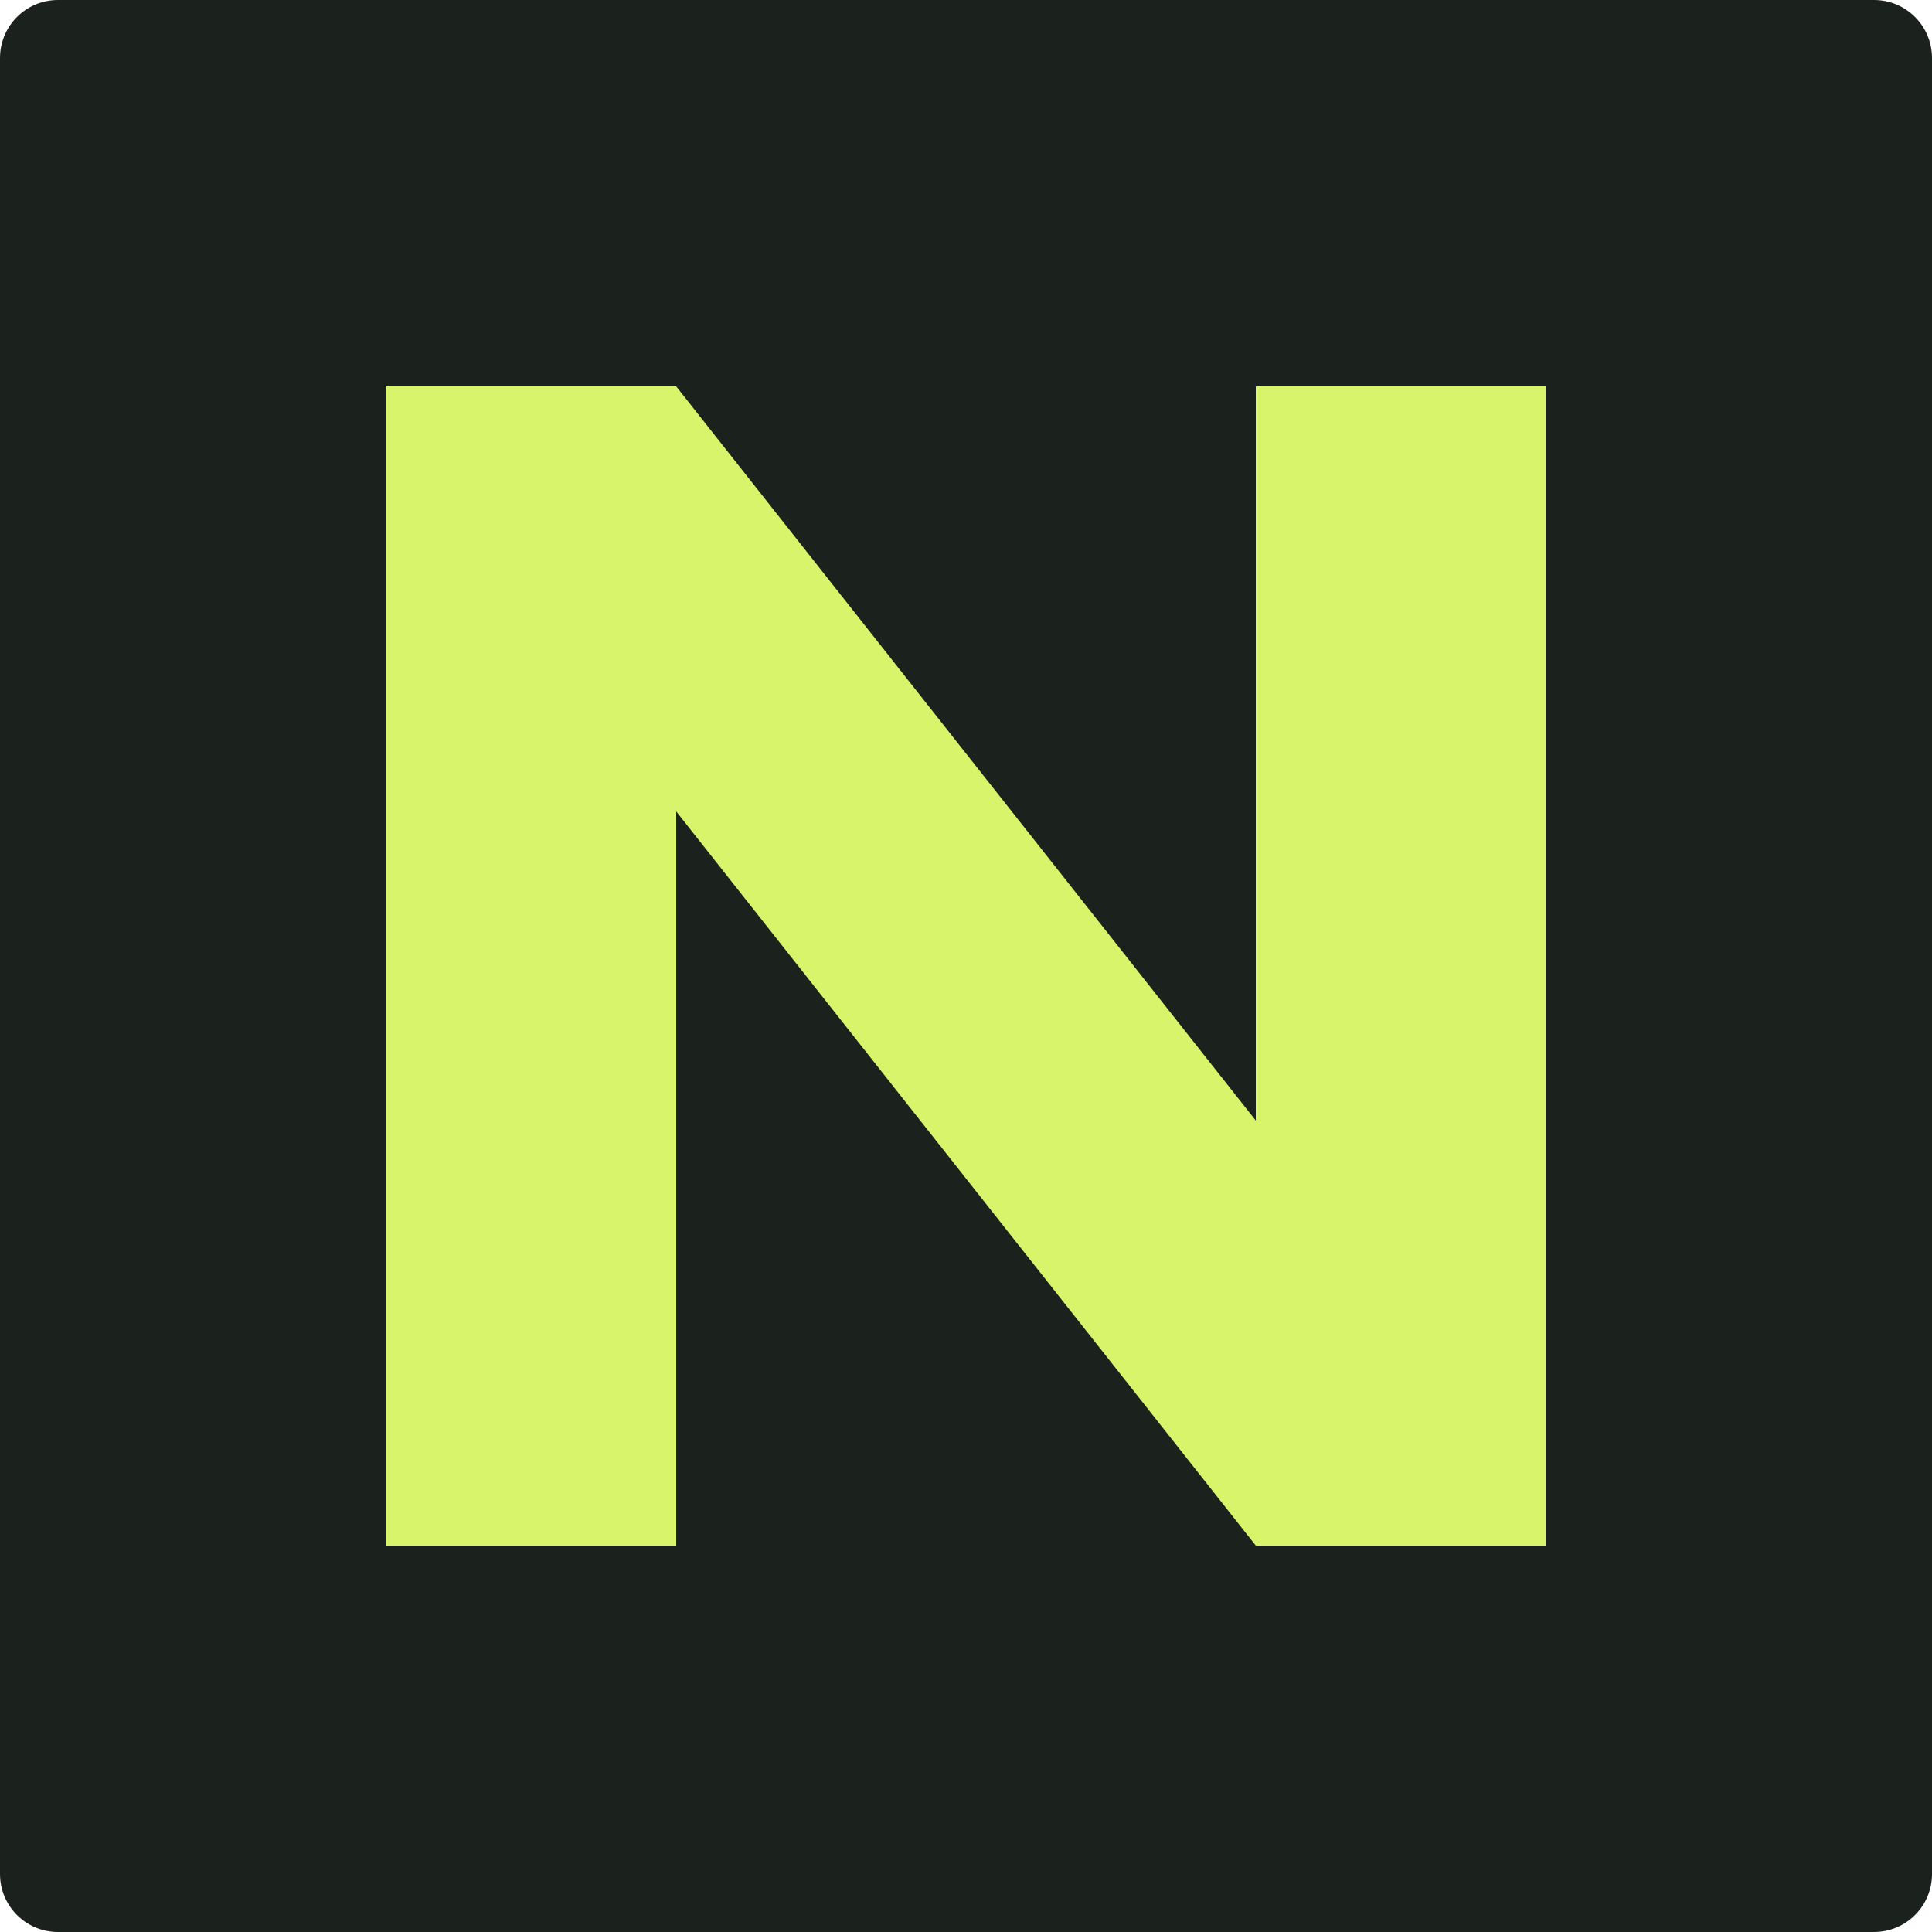
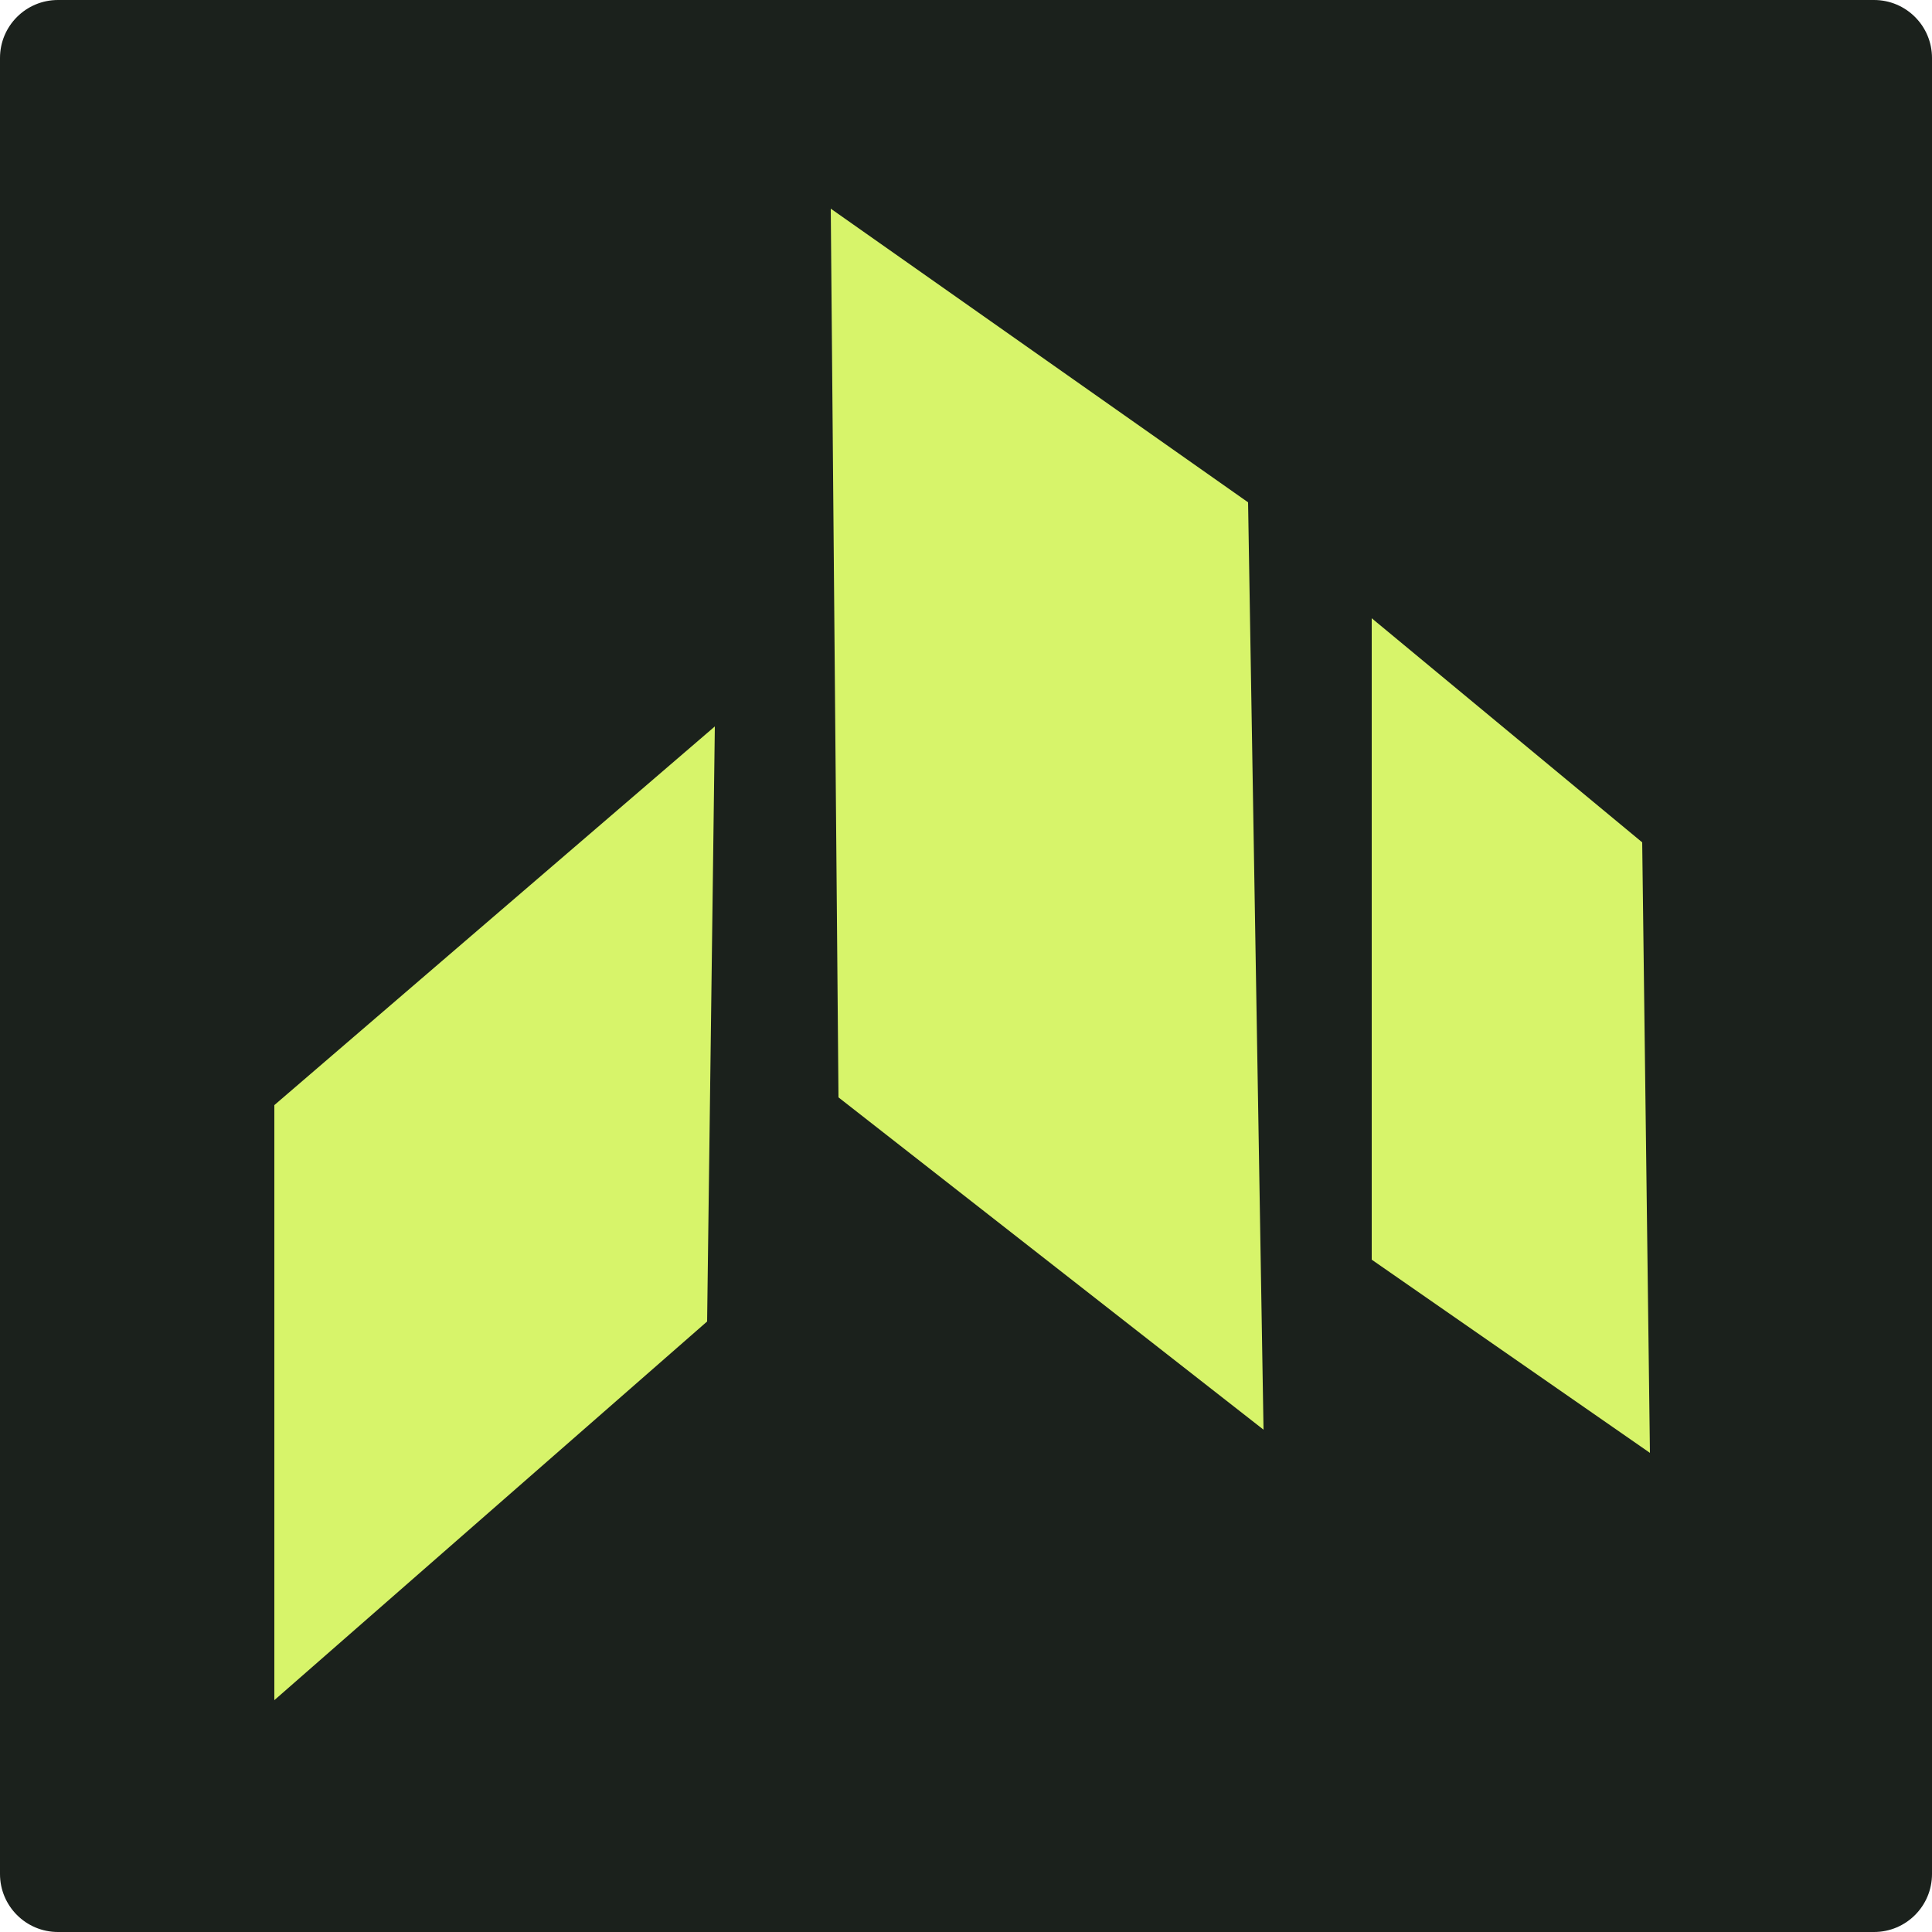
<svg xmlns="http://www.w3.org/2000/svg" viewBox="0 0 100 100">
  <rect width="100" height="100" rx="3" fill="#1b211c" />
-   <path d="M20 80V20h15l30 38V20h15v60H65L35 42v38Z" fill="#d7f46a" />
+   <g transform="translate(13 10) scale(.4)">
+     <path d="M3 118 L60 69 L59 146 L3 195Z" fill="#d7f46a" />
+     <path d="M75 2 L129 40 L131 160 L76 117Z" fill="#d7f46a" />
+     <path d="M145 55 L180 84 L181 163 L145 138Z" fill="#d7f46a" />
+   </g>
</svg>
